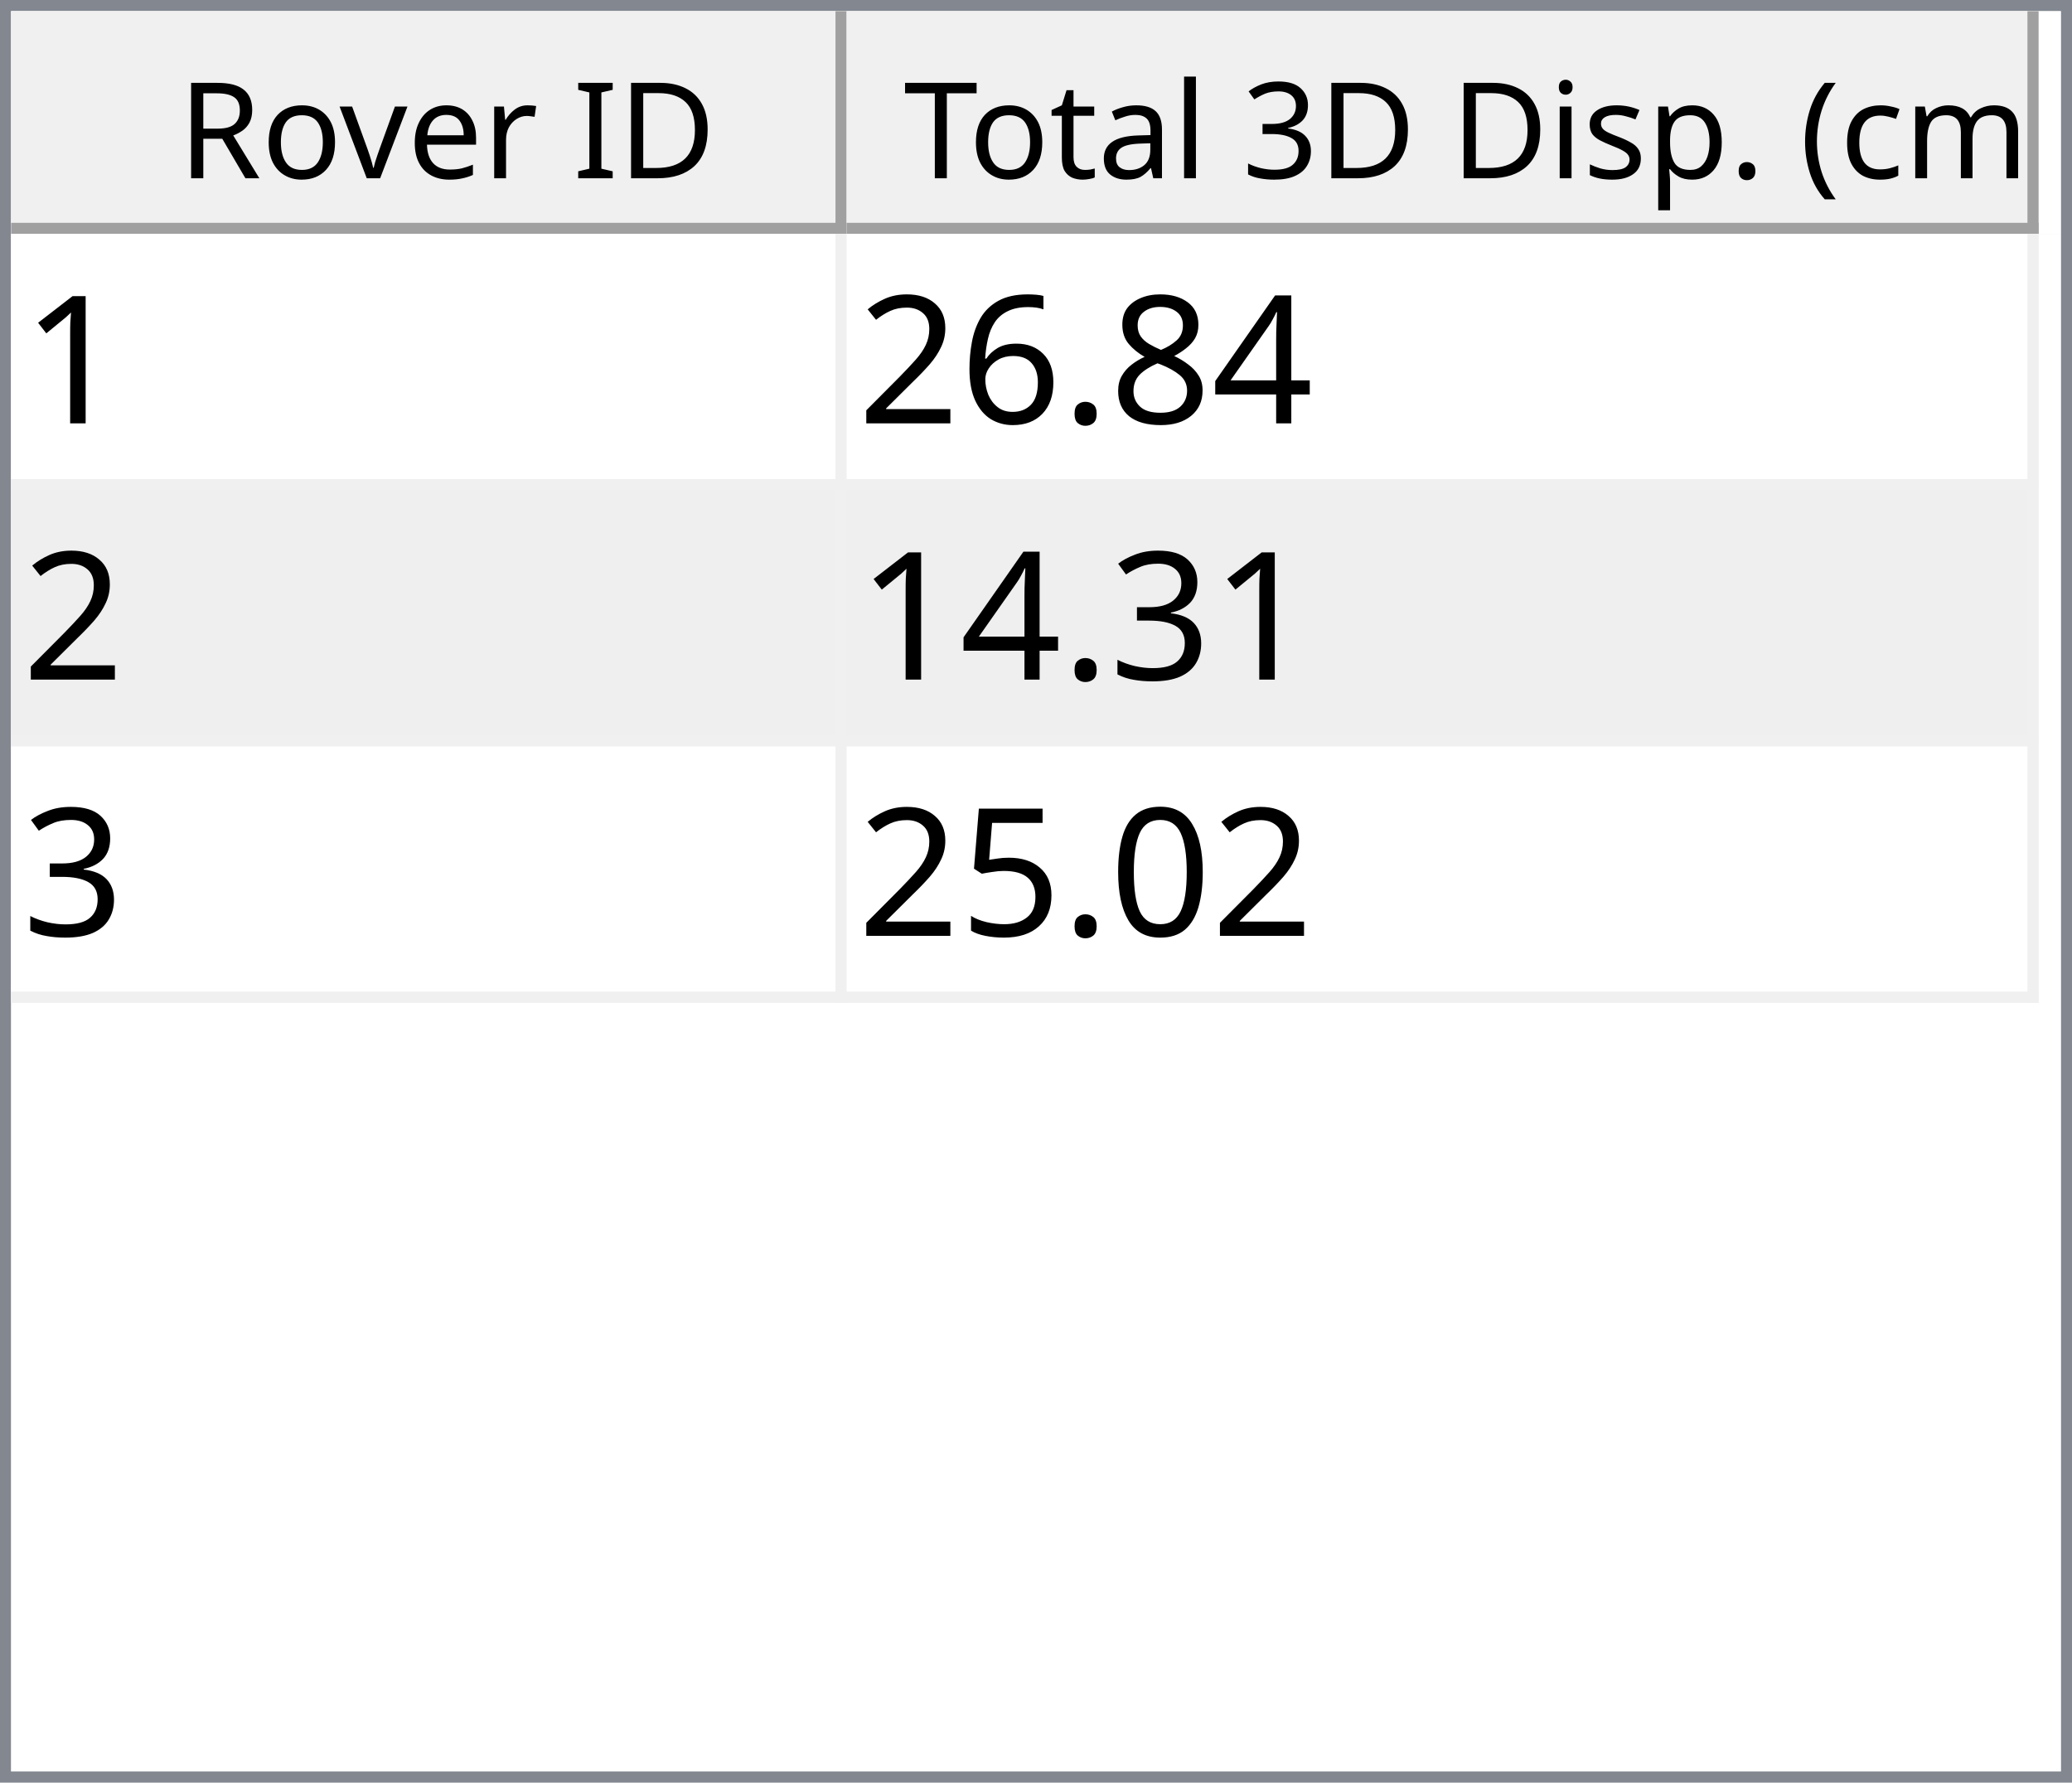
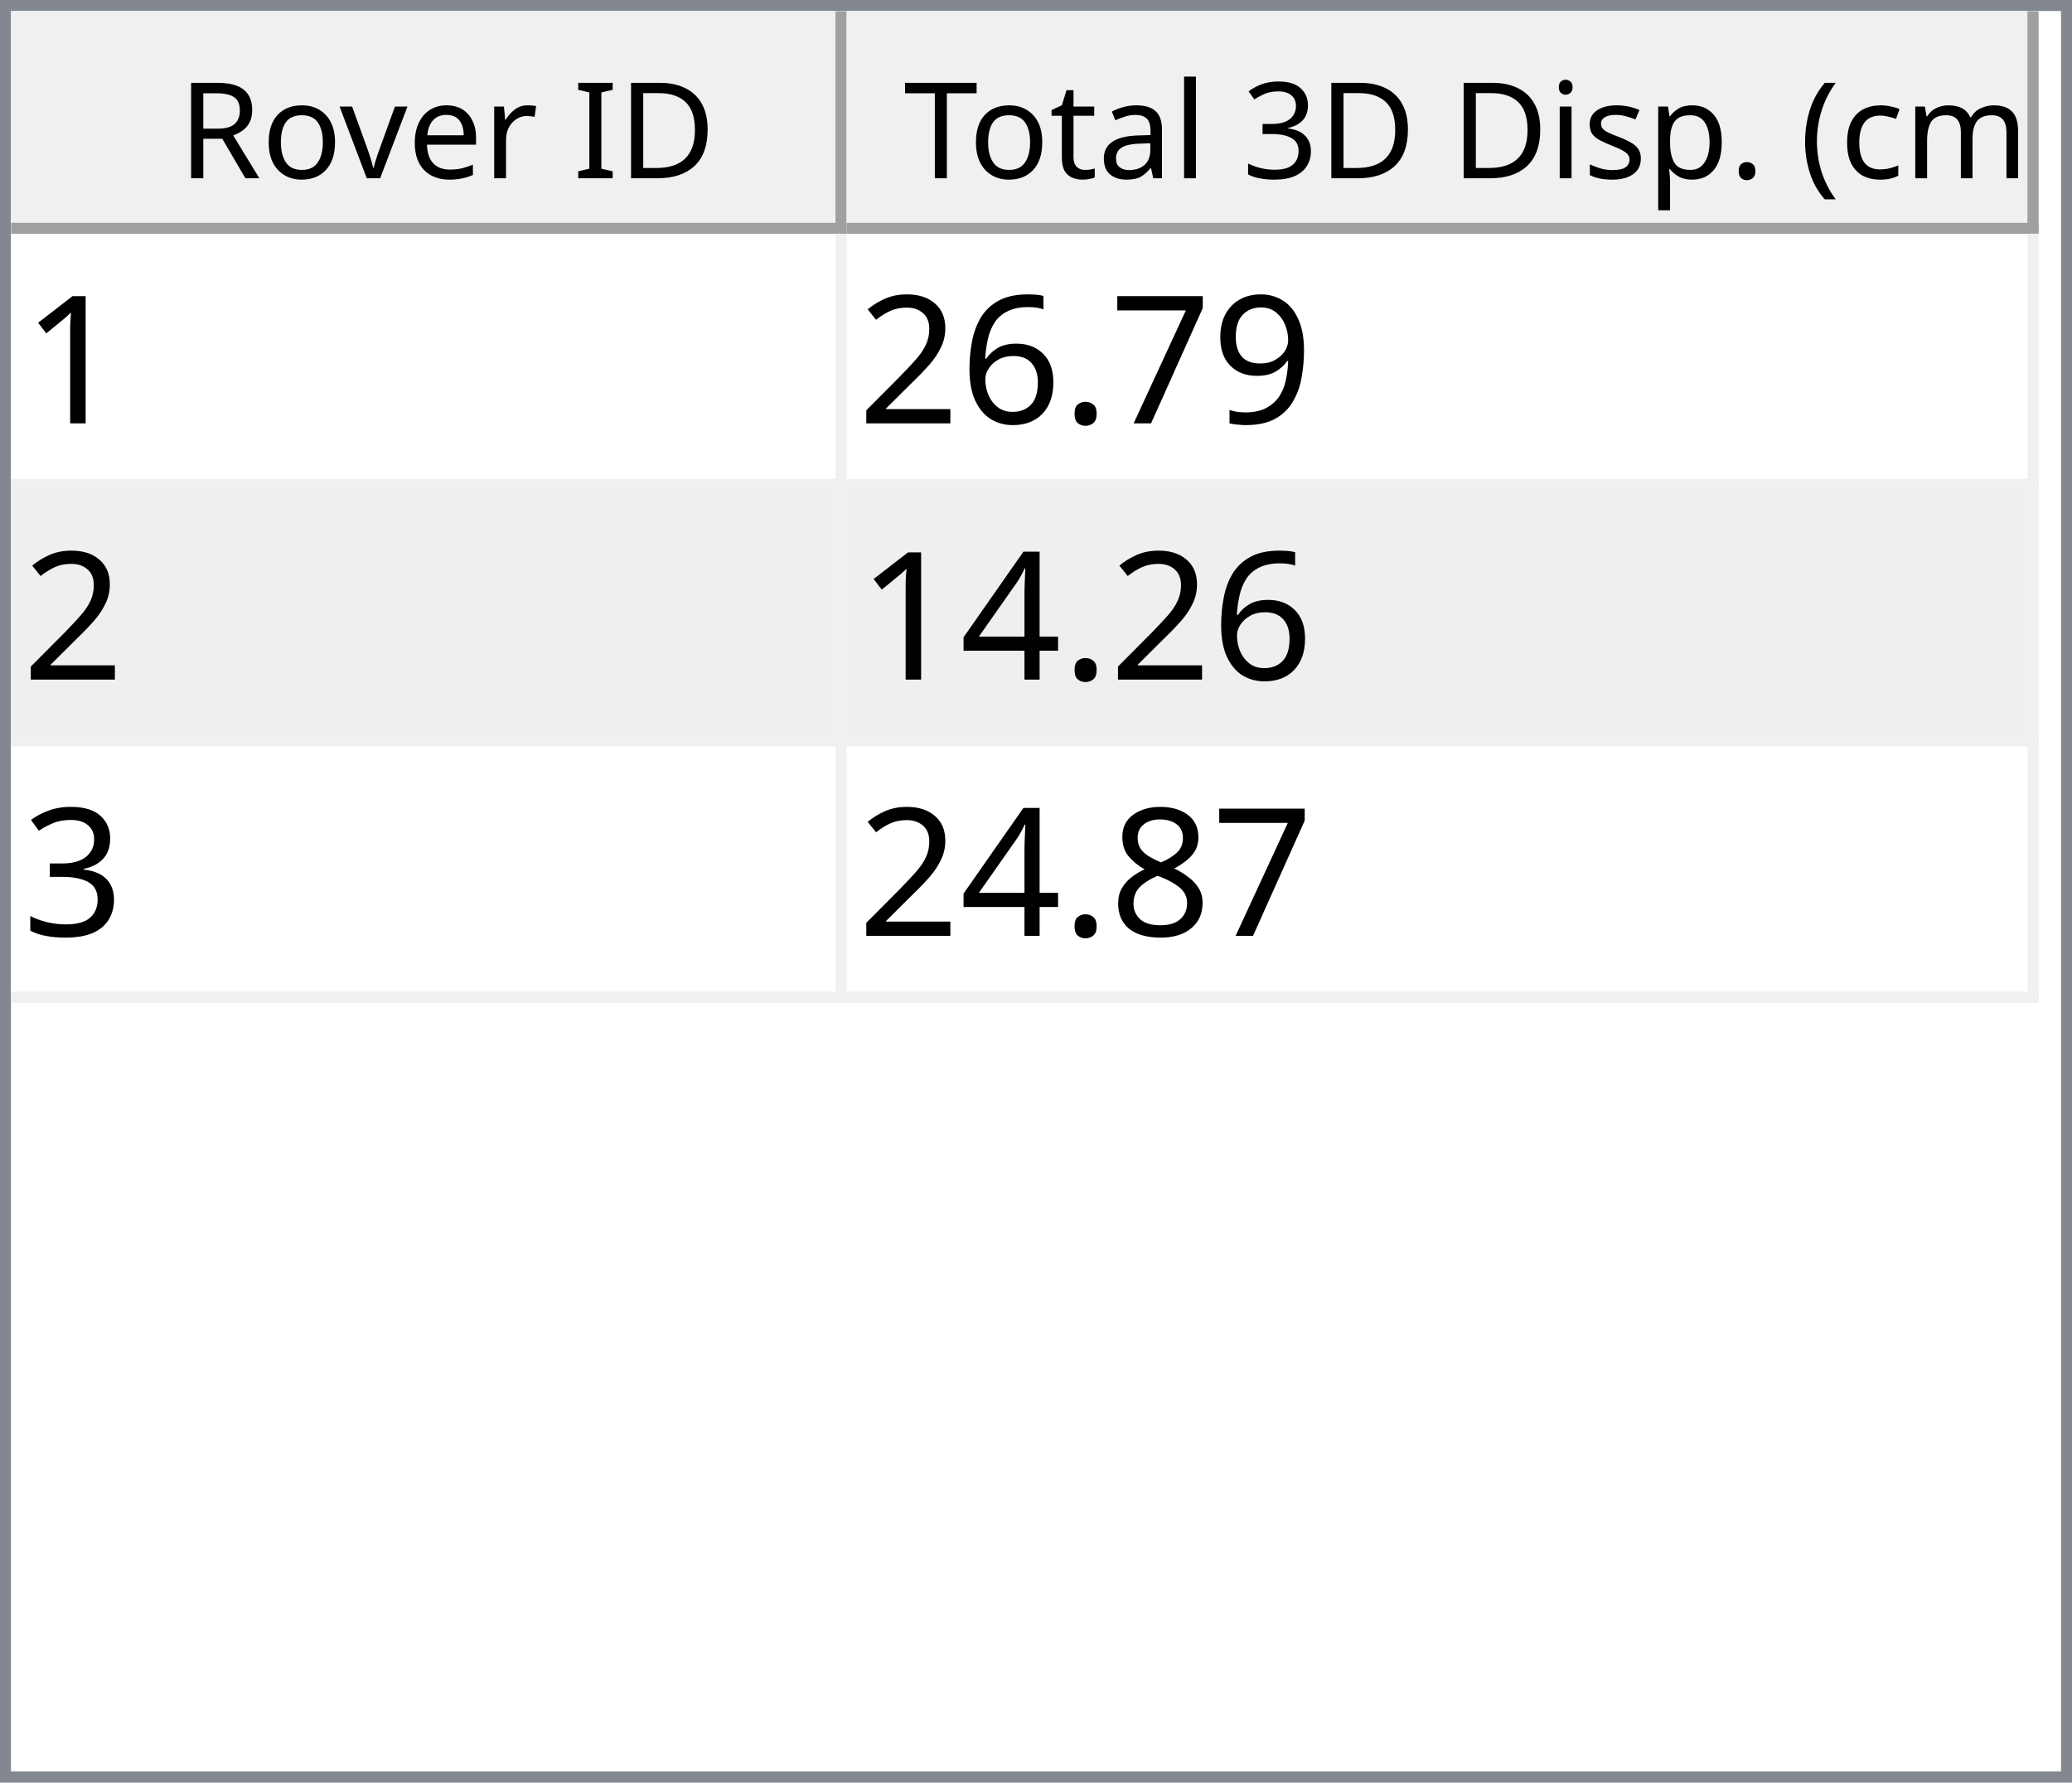
<svg xmlns="http://www.w3.org/2000/svg" style="fill-opacity:1; color-rendering:auto; color-interpolation:auto; text-rendering:auto; stroke:black; stroke-linecap:square; stroke-miterlimit:10; shape-rendering:auto; stroke-opacity:1; fill:black; stroke-dasharray:none; font-weight:normal; stroke-width:1; font-family:'Dialog'; font-style:normal; stroke-linejoin:miter; font-size:12px; stroke-dashoffset:0; image-rendering:auto;" width="186" height="160">
  <defs id="genericDefs" />
  <g>
    <defs id="defs1">
      <clipPath clipPathUnits="userSpaceOnUse" id="clipPath1">
        <path d="M0 0 L186 0 L186 160 L0 160 L0 0 Z" />
      </clipPath>
      <clipPath clipPathUnits="userSpaceOnUse" id="clipPath2">
        <path d="M0 0 L0 160 L186 160 L186 0 Z" />
      </clipPath>
      <clipPath clipPathUnits="userSpaceOnUse" id="clipPath3">
        <path d="M0 0 L0 20 L184 20 L184 0 Z" />
      </clipPath>
      <clipPath clipPathUnits="userSpaceOnUse" id="clipPath4">
        <path d="M0 0 L0 20 L75 20 L75 0 Z" />
      </clipPath>
      <clipPath clipPathUnits="userSpaceOnUse" id="clipPath5">
        <path d="M1 1 L1 19 L74 19 L74 1 Z" />
      </clipPath>
      <clipPath clipPathUnits="userSpaceOnUse" id="clipPath6">
        <path d="M0 0 L0 18 L73 18 L73 0 Z" />
      </clipPath>
      <clipPath clipPathUnits="userSpaceOnUse" id="clipPath7">
        <path d="M-0.5 -0.5 L-0.5 19.5 L74.5 19.5 L74.5 -0.5 Z" />
      </clipPath>
      <clipPath clipPathUnits="userSpaceOnUse" id="clipPath8">
        <path d="M0 0 L0 20 L107 20 L107 0 Z" />
      </clipPath>
      <clipPath clipPathUnits="userSpaceOnUse" id="clipPath9">
        <path d="M1 1 L1 19 L106 19 L106 1 Z" />
      </clipPath>
      <clipPath clipPathUnits="userSpaceOnUse" id="clipPath10">
        <path d="M0 0 L0 18 L105 18 L105 0 Z" />
      </clipPath>
      <clipPath clipPathUnits="userSpaceOnUse" id="clipPath11">
        <path d="M-0.5 -0.5 L-0.5 19.5 L106.5 19.5 L106.5 -0.5 Z" />
      </clipPath>
      <clipPath clipPathUnits="userSpaceOnUse" id="clipPath12">
        <path d="M0 0 L0 138 L184 138 L184 0 Z" />
      </clipPath>
      <clipPath clipPathUnits="userSpaceOnUse" id="clipPath13">
        <path d="M0 0 L0 69 L182 69 L182 0 Z" />
      </clipPath>
      <clipPath clipPathUnits="userSpaceOnUse" id="clipPath14">
        <path d="M-0.5 -0.5 L-0.5 68.5 L181.5 68.5 L181.5 -0.5 Z" />
      </clipPath>
      <clipPath clipPathUnits="userSpaceOnUse" id="clipPath15">
        <path d="M0 0 L0 22 L74 22 L74 0 Z" />
      </clipPath>
      <clipPath clipPathUnits="userSpaceOnUse" id="clipPath16">
        <path d="M0 0 L0 22 L106 22 L106 0 Z" />
      </clipPath>
      <font horiz-adv-x="64.551" id="font1">
        <font-face ascent="107.91" descent="25.098" units-per-em="100" style="font-style:normal; font-family:Segoe UI; font-weight:normal;" />
        <missing-glyph horiz-adv-x="64.551" d="M8.109 0 L8.109 68.266 L56.453 68.266 L56.453 0 L8.109 0 ZM15.328 7.234 L49.219 7.234 L49.219 61.031 L15.328 61.031 L15.328 7.234 Z" />
        <glyph unicode="D" horiz-adv-x="70.117" d="M9.188 0 L9.188 70.016 L28.516 70.016 Q65.531 70.016 65.531 35.891 Q65.531 19.672 55.25 9.836 Q44.969 0 27.734 0 L9.188 0 ZM17.391 62.594 L17.391 7.422 L27.828 7.422 Q41.609 7.422 49.273 14.797 Q56.938 22.172 56.938 35.688 Q56.938 62.594 28.328 62.594 L17.391 62.594 Z" />
        <glyph unicode="I" horiz-adv-x="26.611" d="M17.391 0 L9.188 0 L9.188 70.016 L17.391 70.016 L17.391 0 Z" />
        <glyph unicode=" " horiz-adv-x="27.393" d="" />
        <glyph unicode="r" horiz-adv-x="34.766" d="M34.188 41.891 Q32.078 43.5 28.125 43.5 Q23 43.5 19.555 38.672 Q16.109 33.844 16.109 25.484 L16.109 0 L8.109 0 L8.109 50 L16.109 50 L16.109 39.703 L16.312 39.703 Q18.016 44.969 21.531 47.922 Q25.047 50.875 29.391 50.875 Q32.516 50.875 34.188 50.203 L34.188 41.891 Z" />
        <glyph unicode="e" horiz-adv-x="52.295" d="M48.297 23 L12.984 23 Q13.188 14.656 17.484 10.109 Q21.781 5.562 29.297 5.562 Q37.75 5.562 44.828 11.141 L44.828 3.609 Q38.234 -1.172 27.391 -1.172 Q16.797 -1.172 10.742 5.641 Q4.688 12.453 4.688 24.812 Q4.688 36.469 11.305 43.82 Q17.922 51.172 27.734 51.172 Q37.547 51.172 42.922 44.828 Q48.297 38.484 48.297 27.203 L48.297 23 ZM40.094 29.781 Q40.047 36.719 36.75 40.578 Q33.453 44.438 27.594 44.438 Q21.922 44.438 17.969 40.383 Q14.016 36.328 13.094 29.781 L40.094 29.781 Z" />
        <glyph unicode="v" horiz-adv-x="47.9" d="M47.406 50 L27.484 0 L19.625 0 L0.688 50 L9.469 50 L22.172 13.672 Q23.578 9.672 23.922 6.688 L24.125 6.688 Q24.609 10.453 25.688 13.484 L38.969 50 L47.406 50 Z" />
        <glyph unicode="o" horiz-adv-x="58.594" d="M29 -1.172 Q17.922 -1.172 11.305 5.836 Q4.688 12.844 4.688 24.422 Q4.688 37.016 11.57 44.094 Q18.453 51.172 30.172 51.172 Q41.359 51.172 47.633 44.289 Q53.906 37.406 53.906 25.203 Q53.906 13.234 47.141 6.031 Q40.375 -1.172 29 -1.172 ZM29.594 44.438 Q21.875 44.438 17.383 39.188 Q12.891 33.938 12.891 24.703 Q12.891 15.828 17.43 10.695 Q21.969 5.562 29.594 5.562 Q37.359 5.562 41.531 10.594 Q45.703 15.625 45.703 24.906 Q45.703 34.281 41.531 39.359 Q37.359 44.438 29.594 44.438 Z" />
        <glyph unicode="R" horiz-adv-x="59.814" d="M59.375 0 L49.609 0 L37.891 19.625 Q36.281 22.359 34.766 24.289 Q33.25 26.219 31.664 27.438 Q30.078 28.656 28.25 29.219 Q26.422 29.781 24.125 29.781 L17.391 29.781 L17.391 0 L9.188 0 L9.188 70.016 L30.078 70.016 Q34.672 70.016 38.555 68.867 Q42.438 67.719 45.289 65.375 Q48.141 63.031 49.758 59.547 Q51.375 56.062 51.375 51.375 Q51.375 47.703 50.273 44.656 Q49.172 41.609 47.148 39.211 Q45.125 36.812 42.266 35.133 Q39.406 33.453 35.844 32.516 L35.844 32.328 Q37.594 31.547 38.891 30.547 Q40.188 29.547 41.359 28.18 Q42.531 26.812 43.68 25.078 Q44.828 23.344 46.234 21.047 L59.375 0 ZM17.391 62.594 L17.391 37.203 L28.516 37.203 Q31.594 37.203 34.203 38.133 Q36.812 39.062 38.719 40.797 Q40.625 42.531 41.703 45.047 Q42.781 47.562 42.781 50.688 Q42.781 56.297 39.141 59.445 Q35.5 62.594 28.609 62.594 L17.391 62.594 Z" />
        <glyph unicode=")" horiz-adv-x="30.176" d="M8.297 -15.922 L1.172 -15.922 Q16.406 2.344 16.406 26.812 Q16.406 51.469 1.078 70.016 L8.297 70.016 Q23.531 52.156 23.531 26.703 Q23.531 1.375 8.297 -15.922 Z" />
        <glyph unicode="m" horiz-adv-x="86.133" d="M79.109 0 L71.094 0 L71.094 28.719 Q71.094 37.016 68.531 40.727 Q65.969 44.438 59.906 44.438 Q54.781 44.438 51.195 39.75 Q47.609 35.062 47.609 28.516 L47.609 0 L39.594 0 L39.594 29.688 Q39.594 44.438 28.219 44.438 Q22.953 44.438 19.531 40.016 Q16.109 35.594 16.109 28.516 L16.109 0 L8.109 0 L8.109 50 L16.109 50 L16.109 42.094 L16.312 42.094 Q21.625 51.172 31.844 51.172 Q36.969 51.172 40.773 48.312 Q44.578 45.453 46 40.828 Q51.562 51.172 62.594 51.172 Q79.109 51.172 79.109 30.812 L79.109 0 Z" />
        <glyph unicode="c" horiz-adv-x="46.191" d="M42.188 2.297 Q36.422 -1.172 28.516 -1.172 Q17.828 -1.172 11.258 5.789 Q4.688 12.75 4.688 23.828 Q4.688 36.188 11.766 43.68 Q18.844 51.172 30.672 51.172 Q37.25 51.172 42.281 48.734 L42.281 40.531 Q36.719 44.438 30.375 44.438 Q22.703 44.438 17.797 38.945 Q12.891 33.453 12.891 24.516 Q12.891 15.719 17.508 10.641 Q22.125 5.562 29.891 5.562 Q36.422 5.562 42.188 9.906 L42.188 2.297 Z" />
        <glyph unicode="(" horiz-adv-x="30.176" d="M29.109 -15.922 L21.969 -15.922 Q6.844 1.375 6.844 26.703 Q6.844 52.156 21.969 70.016 L29.203 70.016 Q13.875 51.469 13.875 26.812 Q13.875 2.344 29.109 -15.922 Z" />
        <glyph unicode="." horiz-adv-x="21.68" d="M10.891 -1.078 Q8.641 -1.078 7.055 0.539 Q5.469 2.156 5.469 4.391 Q5.469 6.641 7.055 8.273 Q8.641 9.906 10.891 9.906 Q13.188 9.906 14.797 8.273 Q16.406 6.641 16.406 4.391 Q16.406 2.156 14.797 0.539 Q13.188 -1.078 10.891 -1.078 Z" />
        <glyph unicode="p" horiz-adv-x="58.789" d="M16.312 7.234 L16.109 7.234 L16.109 -23 L8.109 -23 L8.109 50 L16.109 50 L16.109 41.219 L16.312 41.219 Q22.219 51.172 33.594 51.172 Q43.266 51.172 48.688 44.461 Q54.109 37.75 54.109 26.469 Q54.109 13.922 48 6.375 Q41.891 -1.172 31.297 -1.172 Q21.578 -1.172 16.312 7.234 ZM16.109 27.391 L16.109 20.406 Q16.109 14.203 20.141 9.883 Q24.172 5.562 30.375 5.562 Q37.641 5.562 41.773 11.133 Q45.906 16.703 45.906 26.609 Q45.906 34.969 42.047 39.703 Q38.188 44.438 31.594 44.438 Q24.609 44.438 20.359 39.578 Q16.109 34.719 16.109 27.391 Z" />
        <glyph unicode="s" horiz-adv-x="42.432" d="M5.078 1.812 L5.078 10.406 Q11.625 5.562 19.484 5.562 Q30.031 5.562 30.031 12.594 Q30.031 14.594 29.125 15.992 Q28.219 17.391 26.68 18.461 Q25.141 19.531 23.07 20.383 Q21 21.234 18.609 22.172 Q15.281 23.484 12.766 24.828 Q10.25 26.172 8.57 27.859 Q6.891 29.547 6.031 31.695 Q5.172 33.844 5.172 36.719 Q5.172 40.234 6.789 42.945 Q8.406 45.656 11.086 47.484 Q13.766 49.312 17.211 50.242 Q20.656 51.172 24.312 51.172 Q30.812 51.172 35.938 48.922 L35.938 40.828 Q30.422 44.438 23.25 44.438 Q21 44.438 19.195 43.922 Q17.391 43.406 16.094 42.477 Q14.797 41.547 14.086 40.258 Q13.375 38.969 13.375 37.406 Q13.375 35.453 14.086 34.133 Q14.797 32.812 16.164 31.789 Q17.531 30.766 19.484 29.938 Q21.438 29.109 23.922 28.125 Q27.25 26.859 29.883 25.516 Q32.516 24.172 34.375 22.484 Q36.234 20.797 37.234 18.602 Q38.234 16.406 38.234 13.375 Q38.234 9.672 36.602 6.938 Q34.969 4.203 32.234 2.398 Q29.5 0.594 25.93 -0.289 Q22.359 -1.172 18.453 -1.172 Q10.75 -1.172 5.078 1.812 Z" />
        <glyph unicode="i" horiz-adv-x="24.219" d="M12.203 62.703 Q10.062 62.703 8.547 64.164 Q7.031 65.625 7.031 67.875 Q7.031 70.125 8.547 71.609 Q10.062 73.094 12.203 73.094 Q14.406 73.094 15.945 71.609 Q17.484 70.125 17.484 67.875 Q17.484 65.719 15.945 64.211 Q14.406 62.703 12.203 62.703 ZM16.109 0 L8.109 0 L8.109 50 L16.109 50 L16.109 0 Z" />
        <glyph unicode="3" horiz-adv-x="53.906" d="M46.531 19.828 Q46.531 15.094 44.75 11.211 Q42.969 7.328 39.719 4.57 Q36.469 1.812 31.93 0.297 Q27.391 -1.219 21.922 -1.219 Q11.922 -1.219 6 2.594 L6 11.188 Q13.094 5.609 22.219 5.609 Q25.875 5.609 28.828 6.539 Q31.781 7.469 33.906 9.227 Q36.031 10.984 37.18 13.477 Q38.328 15.969 38.328 19.094 Q38.328 32.812 18.797 32.812 L12.984 32.812 L12.984 39.594 L18.5 39.594 Q35.797 39.594 35.797 52.484 Q35.797 64.406 22.609 64.406 Q15.188 64.406 8.688 59.422 L8.688 67.188 Q15.375 71.188 24.609 71.188 Q29 71.188 32.57 69.969 Q36.141 68.75 38.68 66.555 Q41.219 64.359 42.609 61.281 Q44 58.203 44 54.5 Q44 40.672 30.031 36.719 L30.031 36.531 Q33.594 36.141 36.625 34.797 Q39.656 33.453 41.852 31.305 Q44.047 29.156 45.289 26.25 Q46.531 23.344 46.531 19.828 Z" />
        <glyph unicode="l" horiz-adv-x="24.219" d="M16.109 0 L8.109 0 L8.109 74.031 L16.109 74.031 L16.109 0 Z" />
        <glyph unicode="a" horiz-adv-x="50.879" d="M43.891 0 L35.891 0 L35.891 7.812 L35.688 7.812 Q30.469 -1.172 20.312 -1.172 Q12.844 -1.172 8.617 2.781 Q4.391 6.734 4.391 13.281 Q4.391 27.297 20.906 29.594 L35.891 31.688 Q35.891 44.438 25.594 44.438 Q16.547 44.438 9.281 38.281 L9.281 46.484 Q16.656 51.172 26.266 51.172 Q43.891 51.172 43.891 32.516 L43.891 0 ZM35.891 25.297 L23.828 23.641 Q18.266 22.859 15.43 20.875 Q12.594 18.891 12.594 13.875 Q12.594 10.203 15.211 7.883 Q17.828 5.562 22.172 5.562 Q28.125 5.562 32.008 9.742 Q35.891 13.922 35.891 20.312 L35.891 25.297 Z" />
        <glyph unicode="t" horiz-adv-x="33.887" d="M31.297 0.484 Q28.469 -1.078 23.828 -1.078 Q10.688 -1.078 10.688 13.578 L10.688 43.172 L2.094 43.172 L2.094 50 L10.688 50 L10.688 62.203 L18.703 64.797 L18.703 50 L31.297 50 L31.297 43.172 L18.703 43.172 L18.703 14.984 Q18.703 9.969 20.414 7.82 Q22.125 5.672 26.078 5.672 Q29.109 5.672 31.297 7.328 L31.297 0.484 Z" />
        <glyph unicode="T" horiz-adv-x="52.393" d="M50.594 62.594 L30.375 62.594 L30.375 0 L22.172 0 L22.172 62.594 L2 62.594 L2 70.016 L50.594 70.016 L50.594 62.594 Z" />
      </font>
      <font horiz-adv-x="75.0" id="font2">
        <font-face ascent="100.537" descent="21.973" units-per-em="100" style="font-style:normal; font-family:sans-serif; font-weight:normal;" />
        <missing-glyph horiz-adv-x="75.0" d="M12.5 0 L12.5 62.5 L62.5 62.5 L62.5 0 L12.5 0 ZM14.062 1.562 L60.938 1.562 L60.938 60.938 L14.062 60.938 L14.062 1.562 Z" />
        <glyph unicode="1" horiz-adv-x="55.615" d="M37.25 0 L28.469 0 L28.469 56 Q25.297 52.984 20.141 49.953 Q14.984 46.922 10.891 45.406 L10.891 53.906 Q18.266 57.375 23.781 62.305 Q29.297 67.234 31.594 71.875 L37.25 71.875 L37.25 0 Z" />
-         <glyph unicode="4" horiz-adv-x="55.615" d="M32.328 0 L32.328 17.141 L1.266 17.141 L1.266 25.203 L33.938 71.578 L41.109 71.578 L41.109 25.203 L50.781 25.203 L50.781 17.141 L41.109 17.141 L41.109 0 L32.328 0 ZM32.328 25.203 L32.328 57.469 L9.906 25.203 L32.328 25.203 Z" />
-         <glyph unicode="8" horiz-adv-x="55.615" d="M17.672 38.812 Q12.203 40.828 9.57 44.539 Q6.938 48.25 6.938 53.422 Q6.938 61.234 12.555 66.555 Q18.172 71.875 27.484 71.875 Q36.859 71.875 42.578 66.43 Q48.297 60.984 48.297 53.172 Q48.297 48.188 45.68 44.508 Q43.062 40.828 37.75 38.812 Q44.344 36.672 47.781 31.883 Q51.219 27.094 51.219 20.453 Q51.219 11.281 44.727 5.031 Q38.234 -1.219 27.641 -1.219 Q17.047 -1.219 10.547 5.055 Q4.047 11.328 4.047 20.703 Q4.047 27.688 7.594 32.398 Q11.141 37.109 17.672 38.812 ZM15.922 53.719 Q15.922 48.641 19.195 45.414 Q22.469 42.188 27.688 42.188 Q32.766 42.188 36.016 45.383 Q39.266 48.578 39.266 53.219 Q39.266 58.062 35.914 61.359 Q32.562 64.656 27.594 64.656 Q22.562 64.656 19.242 61.43 Q15.922 58.203 15.922 53.719 ZM13.094 20.656 Q13.094 16.891 14.875 13.375 Q16.656 9.859 20.172 7.93 Q23.688 6 27.734 6 Q34.031 6 38.133 10.055 Q42.234 14.109 42.234 20.359 Q42.234 26.703 38.016 30.859 Q33.797 35.016 27.438 35.016 Q21.234 35.016 17.164 30.914 Q13.094 26.812 13.094 20.656 Z" />
+         <glyph unicode="9" horiz-adv-x="55.615" d="M5.469 16.547 L13.922 17.328 Q14.984 11.375 18.016 8.688 Q21.047 6 25.781 6 Q29.828 6 32.883 7.859 Q35.938 9.719 37.891 12.82 Q39.844 15.922 41.164 21.195 Q42.484 26.469 42.484 31.938 Q42.484 32.516 42.438 33.688 Q39.797 29.5 35.234 26.883 Q30.672 24.266 25.344 24.266 Q16.453 24.266 10.305 30.711 Q4.156 37.156 4.156 47.703 Q4.156 58.594 10.578 65.234 Q17 71.875 26.656 71.875 Q33.641 71.875 39.43 68.117 Q45.219 64.359 48.219 57.398 Q51.219 50.438 51.219 37.25 Q51.219 23.531 48.242 15.406 Q45.266 7.281 39.383 3.031 Q33.5 -1.219 25.594 -1.219 Q17.188 -1.219 11.867 3.445 Q6.547 8.109 5.469 16.547 ZM41.453 48.141 Q41.453 55.719 37.43 60.156 Q33.406 64.594 27.734 64.594 Q21.875 64.594 17.531 59.812 Q13.188 55.031 13.188 47.406 Q13.188 40.578 17.312 36.305 Q21.438 32.031 27.484 32.031 Q33.594 32.031 37.523 36.305 Q41.453 40.578 41.453 48.141 Z" />
+         <glyph unicode="7" horiz-adv-x="55.615" d="M4.734 62.203 L4.734 70.656 L51.078 70.656 L51.078 63.812 Q44.234 56.547 37.523 44.484 Q30.812 32.422 27.156 19.672 Q24.516 10.688 23.781 0 L14.75 0 Q14.891 8.453 18.062 20.414 Q21.234 32.375 27.172 43.484 Q33.109 54.594 39.797 62.203 L4.734 62.203 Z" />
        <glyph unicode="." horiz-adv-x="27.783" d="M9.078 0 L9.078 10.016 L19.094 10.016 L19.094 0 L9.078 0 Z" />
        <glyph unicode="6" horiz-adv-x="55.615" d="M49.75 54.047 L41.016 53.375 Q39.844 58.547 37.703 60.891 Q34.125 64.656 28.906 64.656 Q24.703 64.656 21.531 62.312 Q17.391 59.281 14.992 53.469 Q12.594 47.656 12.5 36.922 Q15.672 41.75 20.266 44.094 Q24.859 46.438 29.891 46.438 Q38.672 46.438 44.852 39.969 Q51.031 33.5 51.031 23.25 Q51.031 16.5 48.125 10.719 Q45.219 4.938 40.141 1.859 Q35.062 -1.219 28.609 -1.219 Q17.625 -1.219 10.695 6.859 Q3.766 14.938 3.766 33.5 Q3.766 54.25 11.422 63.672 Q18.109 71.875 29.438 71.875 Q37.891 71.875 43.289 67.141 Q48.688 62.406 49.75 54.047 ZM13.875 23.188 Q13.875 18.656 15.797 14.508 Q17.719 10.359 21.188 8.18 Q24.656 6 28.469 6 Q34.031 6 38.039 10.492 Q42.047 14.984 42.047 22.703 Q42.047 30.125 38.086 34.398 Q34.125 38.672 28.125 38.672 Q22.172 38.672 18.023 34.398 Q13.875 30.125 13.875 23.188 Z" />
        <glyph unicode="2" horiz-adv-x="55.615" d="M50.344 8.453 L50.344 0 L3.031 0 Q2.938 3.172 4.047 6.109 Q5.859 10.938 9.836 15.625 Q13.812 20.312 21.344 26.469 Q33.016 36.031 37.117 41.625 Q41.219 47.219 41.219 52.203 Q41.219 57.422 37.477 61.008 Q33.734 64.594 27.734 64.594 Q21.391 64.594 17.578 60.789 Q13.766 56.984 13.719 50.25 L4.688 51.172 Q5.609 61.281 11.664 66.578 Q17.719 71.875 27.938 71.875 Q38.234 71.875 44.242 66.164 Q50.25 60.453 50.25 52 Q50.25 47.703 48.492 43.555 Q46.734 39.406 42.656 34.812 Q38.578 30.219 29.109 22.219 Q21.188 15.578 18.945 13.211 Q16.703 10.844 15.234 8.453 L50.344 8.453 Z" />
+         <glyph unicode="4" horiz-adv-x="55.615" d="M32.328 0 L32.328 17.141 L1.266 17.141 L1.266 25.203 L33.938 71.578 L41.109 71.578 L41.109 25.203 L50.781 25.203 L50.781 17.141 L41.109 17.141 L41.109 0 L32.328 0 ZM32.328 25.203 L32.328 57.469 L9.906 25.203 L32.328 25.203 Z" />
        <glyph unicode="3" horiz-adv-x="55.615" d="M4.203 18.891 L12.984 20.062 Q14.5 12.594 18.141 9.297 Q21.781 6 27 6 Q33.203 6 37.477 10.297 Q41.75 14.594 41.75 20.953 Q41.75 27 37.797 30.93 Q33.844 34.859 27.734 34.859 Q25.25 34.859 21.531 33.891 L22.516 41.609 Q23.391 41.5 23.922 41.5 Q29.547 41.5 34.039 44.43 Q38.531 47.359 38.531 53.469 Q38.531 58.297 35.258 61.477 Q31.984 64.656 26.812 64.656 Q21.688 64.656 18.266 61.43 Q14.844 58.203 13.875 51.766 L5.078 53.328 Q6.688 62.156 12.398 67.016 Q18.109 71.875 26.609 71.875 Q32.469 71.875 37.398 69.359 Q42.328 66.844 44.945 62.5 Q47.562 58.156 47.562 53.266 Q47.562 48.641 45.07 44.828 Q42.578 41.016 37.703 38.766 Q44.047 37.312 47.562 32.695 Q51.078 28.078 51.078 21.141 Q51.078 11.766 44.242 5.25 Q37.406 -1.266 26.953 -1.266 Q17.531 -1.266 11.305 4.352 Q5.078 9.969 4.203 18.891 Z" />
-         <glyph unicode="0" horiz-adv-x="55.615" d="M4.156 35.297 Q4.156 48 6.766 55.742 Q9.375 63.484 14.523 67.68 Q19.672 71.875 27.484 71.875 Q33.25 71.875 37.594 69.555 Q41.938 67.234 44.773 62.867 Q47.609 58.5 49.219 52.227 Q50.828 45.953 50.828 35.297 Q50.828 22.703 48.242 14.969 Q45.656 7.234 40.508 3.008 Q35.359 -1.219 27.484 -1.219 Q17.141 -1.219 11.234 6.203 Q4.156 15.141 4.156 35.297 ZM13.188 35.297 Q13.188 17.672 17.312 11.836 Q21.438 6 27.484 6 Q33.547 6 37.672 11.859 Q41.797 17.719 41.797 35.297 Q41.797 52.984 37.672 58.789 Q33.547 64.594 27.391 64.594 Q21.344 64.594 17.719 59.469 Q13.188 52.938 13.188 35.297 Z" />
-         <glyph unicode="5" horiz-adv-x="55.615" d="M4.156 18.75 L13.375 19.531 Q14.406 12.797 18.141 9.398 Q21.875 6 27.156 6 Q33.5 6 37.891 10.789 Q42.281 15.578 42.281 23.484 Q42.281 31 38.062 35.352 Q33.844 39.703 27 39.703 Q22.75 39.703 19.336 37.773 Q15.922 35.844 13.969 32.766 L5.719 33.844 L12.641 70.609 L48.25 70.609 L48.25 62.203 L19.672 62.203 L15.828 42.969 Q22.266 47.469 29.344 47.469 Q38.719 47.469 45.164 40.969 Q51.609 34.469 51.609 24.266 Q51.609 14.547 45.953 7.469 Q39.062 -1.219 27.156 -1.219 Q17.391 -1.219 11.211 4.25 Q5.031 9.719 4.156 18.75 Z" />
+         <glyph unicode="8" horiz-adv-x="55.615" d="M17.672 38.812 Q12.203 40.828 9.57 44.539 Q6.938 48.25 6.938 53.422 Q6.938 61.234 12.555 66.555 Q18.172 71.875 27.484 71.875 Q36.859 71.875 42.578 66.43 Q48.297 60.984 48.297 53.172 Q48.297 48.188 45.68 44.508 Q43.062 40.828 37.75 38.812 Q44.344 36.672 47.781 31.883 Q51.219 27.094 51.219 20.453 Q51.219 11.281 44.727 5.031 Q38.234 -1.219 27.641 -1.219 Q17.047 -1.219 10.547 5.055 Q4.047 11.328 4.047 20.703 Q4.047 27.688 7.594 32.398 Q11.141 37.109 17.672 38.812 ZM15.922 53.719 Q15.922 48.641 19.195 45.414 Q22.469 42.188 27.688 42.188 Q32.766 42.188 36.016 45.383 Q39.266 48.578 39.266 53.219 Q39.266 58.062 35.914 61.359 Q32.562 64.656 27.594 64.656 Q22.562 64.656 19.242 61.43 Q15.922 58.203 15.922 53.719 ZM13.094 20.656 Q13.094 16.891 14.875 13.375 Q16.656 9.859 20.172 7.93 Q23.688 6 27.734 6 Q34.031 6 38.133 10.055 Q42.234 14.109 42.234 20.359 Q42.234 26.703 38.016 30.859 Q33.797 35.016 27.438 35.016 Q21.234 35.016 17.164 30.914 Q13.094 26.812 13.094 20.656 Z" />
      </font>
    </defs>
    <g style="fill:white; stroke:white;">
      <rect x="0" y="0" width="186" style="clip-path:url(#clipPath1); stroke:none;" height="160" />
    </g>
    <g style="fill:white; text-rendering:optimizeSpeed; color-rendering:optimizeSpeed; image-rendering:optimizeSpeed; shape-rendering:crispEdges; stroke:white; color-interpolation:sRGB;">
      <rect x="0" width="186" height="160" y="0" style="stroke:none;" />
      <path style="stroke:none;" d="M0 160 L186 160 L186 0 L0 0 Z" />
    </g>
    <g style="fill:rgb(240,240,240); font-family:'Segoe UI'; stroke:rgb(240,240,240);">
      <rect x="0" y="0" width="186" style="clip-path:url(#clipPath2); stroke:none;" height="160" />
    </g>
    <g style="fill:rgb(130,135,144); font-family:'Segoe UI'; stroke:rgb(130,135,144);">
      <path d="M0 0 L186 0 L186 160 L0 160 L0 0 ZM1 1 L185 1 L185 159 L1 159 L1 1 Z" style="fill-rule:evenodd; clip-path:url(#clipPath2); stroke:none;" />
    </g>
    <g style="fill:white; font-family:'Segoe UI'; stroke:white;" transform="translate(1,1)">
      <rect x="0" y="0" width="184" style="clip-path:url(#clipPath3); stroke:none;" height="20" />
    </g>
    <g style="fill:rgb(240,240,240); font-family:'Segoe UI'; stroke:rgb(240,240,240);" transform="translate(1,1)">
      <rect x="0" y="0" width="75" style="clip-path:url(#clipPath4); stroke:none;" height="20" />
    </g>
    <g style="font-family:'Segoe UI';" transform="translate(2,2)">
      <text x="14" xml:space="preserve" y="14" style="clip-path:url(#clipPath6); stroke:none;">Rover ID</text>
    </g>
    <g style="fill:rgb(160,160,160); font-family:'Segoe UI'; stroke:rgb(160,160,160); stroke-linejoin:bevel;" transform="translate(1.5,1.5)">
      <line x1="74" x2="74" y1="0" style="fill:none; clip-path:url(#clipPath7);" y2="19" />
    </g>
    <g style="fill:rgb(160,160,160); font-family:'Segoe UI'; stroke:rgb(160,160,160); stroke-linejoin:bevel;" transform="matrix(1,0,0,1,1,1) translate(0.5,0.5)">
      <line x1="0" x2="74" y1="19" style="fill:none; clip-path:url(#clipPath7);" y2="19" />
    </g>
    <g style="fill:rgb(240,240,240); font-family:'Segoe UI'; stroke:rgb(240,240,240);" transform="translate(76,1)">
      <rect x="0" y="0" width="107" style="clip-path:url(#clipPath8); stroke:none;" height="20" />
    </g>
    <g style="font-family:'Segoe UI';" transform="translate(77,2)">
      <text x="1" xml:space="preserve" y="14" style="clip-path:url(#clipPath10); stroke:none;"> Total 3D Disp. (cm)</text>
    </g>
    <g style="fill:rgb(160,160,160); font-family:'Segoe UI'; stroke:rgb(160,160,160); stroke-linejoin:bevel;" transform="translate(76.5,1.5)">
      <line x1="106" x2="106" y1="0" style="fill:none; clip-path:url(#clipPath11);" y2="19" />
    </g>
    <g style="fill:rgb(160,160,160); font-family:'Segoe UI'; stroke:rgb(160,160,160); stroke-linejoin:bevel;" transform="matrix(1,0,0,1,76,1) translate(0.5,0.5)">
      <line x1="0" x2="106" y1="19" style="fill:none; clip-path:url(#clipPath11);" y2="19" />
    </g>
    <g style="fill:white; font-family:'Segoe UI'; stroke:white;" transform="translate(1,21)">
      <rect x="0" y="0" width="184" style="clip-path:url(#clipPath12); stroke:none;" height="138" />
    </g>
    <g style="fill:rgb(240,240,240); font-size:16px; font-family:sans-serif; stroke:rgb(240,240,240);" transform="translate(1,21)">
      <rect x="0" y="0" width="182" style="clip-path:url(#clipPath13); stroke:none;" height="69" />
      <line transform="translate(0.5,0.5)" x1="0" x2="181" y1="22" style="clip-path:url(#clipPath14); fill:none; stroke-linejoin:bevel;" y2="22" />
    </g>
    <g transform="matrix(1,0,0,1,1,21) translate(0.5,0.5)" style="fill:rgb(240,240,240); font-size:16px; font-family:sans-serif; stroke:rgb(240,240,240); stroke-linejoin:bevel;">
      <line x1="0" x2="181" y1="45" style="fill:none; clip-path:url(#clipPath14);" y2="45" />
    </g>
    <g transform="matrix(1,0,0,1,1,21) translate(0.5,0.5)" style="fill:rgb(240,240,240); font-size:16px; font-family:sans-serif; stroke:rgb(240,240,240); stroke-linejoin:bevel;">
      <line x1="0" x2="181" y1="68" style="fill:none; clip-path:url(#clipPath14);" y2="68" />
    </g>
    <g transform="matrix(1,0,0,1,1,21) translate(0.5,0.5)" style="fill:rgb(240,240,240); font-size:16px; font-family:sans-serif; stroke:rgb(240,240,240); stroke-linejoin:bevel;">
      <line x1="74" x2="74" y1="0" style="fill:none; clip-path:url(#clipPath14);" y2="68" />
    </g>
    <g transform="matrix(1,0,0,1,1,21) translate(0.5,0.5)" style="fill:rgb(240,240,240); font-size:16px; font-family:sans-serif; stroke:rgb(240,240,240); stroke-linejoin:bevel;">
      <line x1="181" x2="181" y1="0" style="fill:none; clip-path:url(#clipPath14);" y2="68" />
    </g>
    <g style="fill:white; font-size:16px; font-family:sans-serif; stroke:white;" transform="matrix(1,0,0,1,1,21)">
      <rect x="0" y="0" width="74" style="clip-path:url(#clipPath15); stroke:none;" height="22" />
      <text x="1" y="17" style="fill:black; clip-path:url(#clipPath15); stroke:none;" xml:space="preserve">1</text>
    </g>
    <g style="fill:white; font-size:16px; font-family:sans-serif; stroke:white;" transform="matrix(1,0,0,1,1,21) translate(75,0)">
      <rect x="0" y="0" width="106" style="clip-path:url(#clipPath16); stroke:none;" height="22" />
-       <text x="1" y="17" style="fill:black; clip-path:url(#clipPath16); stroke:none;" xml:space="preserve">26.84</text>
+       <text x="1" y="17" style="fill:black; clip-path:url(#clipPath16); stroke:none;" xml:space="preserve">26.79</text>
    </g>
    <g style="fill:rgb(239,239,239); font-size:16px; font-family:sans-serif; stroke:rgb(239,239,239);" transform="matrix(1,0,0,1,1,21) translate(0,23)">
      <rect x="0" y="0" width="74" style="clip-path:url(#clipPath15); stroke:none;" height="22" />
      <text x="1" y="17" style="fill:black; clip-path:url(#clipPath15); stroke:none;" xml:space="preserve">2</text>
    </g>
    <g style="fill:rgb(239,239,239); font-size:16px; font-family:sans-serif; stroke:rgb(239,239,239);" transform="matrix(1,0,0,1,1,21) translate(75,23)">
      <rect x="0" y="0" width="106" style="clip-path:url(#clipPath16); stroke:none;" height="22" />
-       <text x="1" y="17" style="fill:black; clip-path:url(#clipPath16); stroke:none;" xml:space="preserve">14.31</text>
+       <text x="1" y="17" style="fill:black; clip-path:url(#clipPath16); stroke:none;" xml:space="preserve">14.26</text>
    </g>
    <g style="fill:white; font-size:16px; font-family:sans-serif; stroke:white;" transform="matrix(1,0,0,1,1,21) translate(0,46)">
      <rect x="0" y="0" width="74" style="clip-path:url(#clipPath15); stroke:none;" height="22" />
      <text x="1" y="17" style="fill:black; clip-path:url(#clipPath15); stroke:none;" xml:space="preserve">3</text>
    </g>
    <g style="fill:white; font-size:16px; font-family:sans-serif; stroke:white;" transform="matrix(1,0,0,1,1,21) translate(75,46)">
      <rect x="0" y="0" width="106" style="clip-path:url(#clipPath16); stroke:none;" height="22" />
-       <text x="1" y="17" style="fill:black; clip-path:url(#clipPath16); stroke:none;" xml:space="preserve">25.02</text>
+       <text x="1" y="17" style="fill:black; clip-path:url(#clipPath16); stroke:none;" xml:space="preserve">24.87</text>
    </g>
  </g>
</svg>
